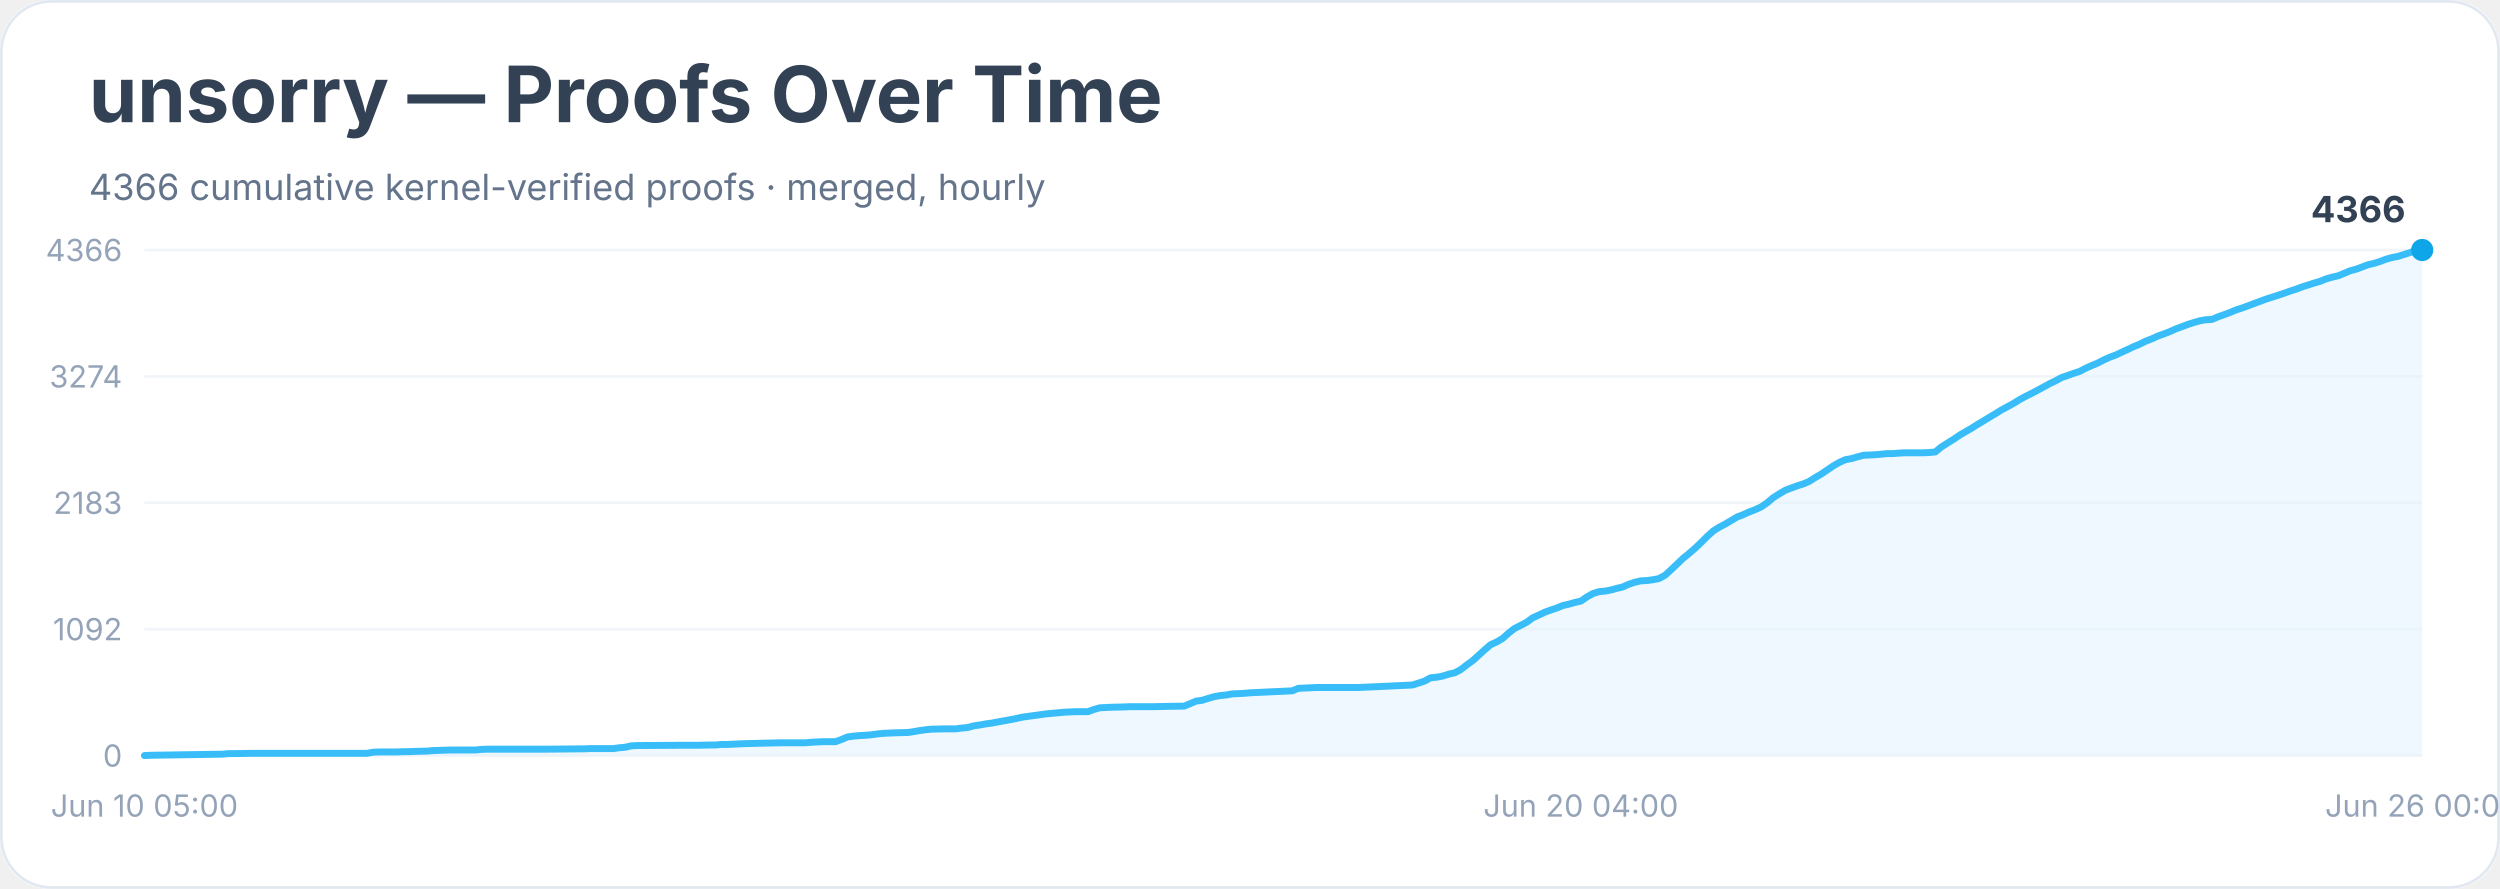
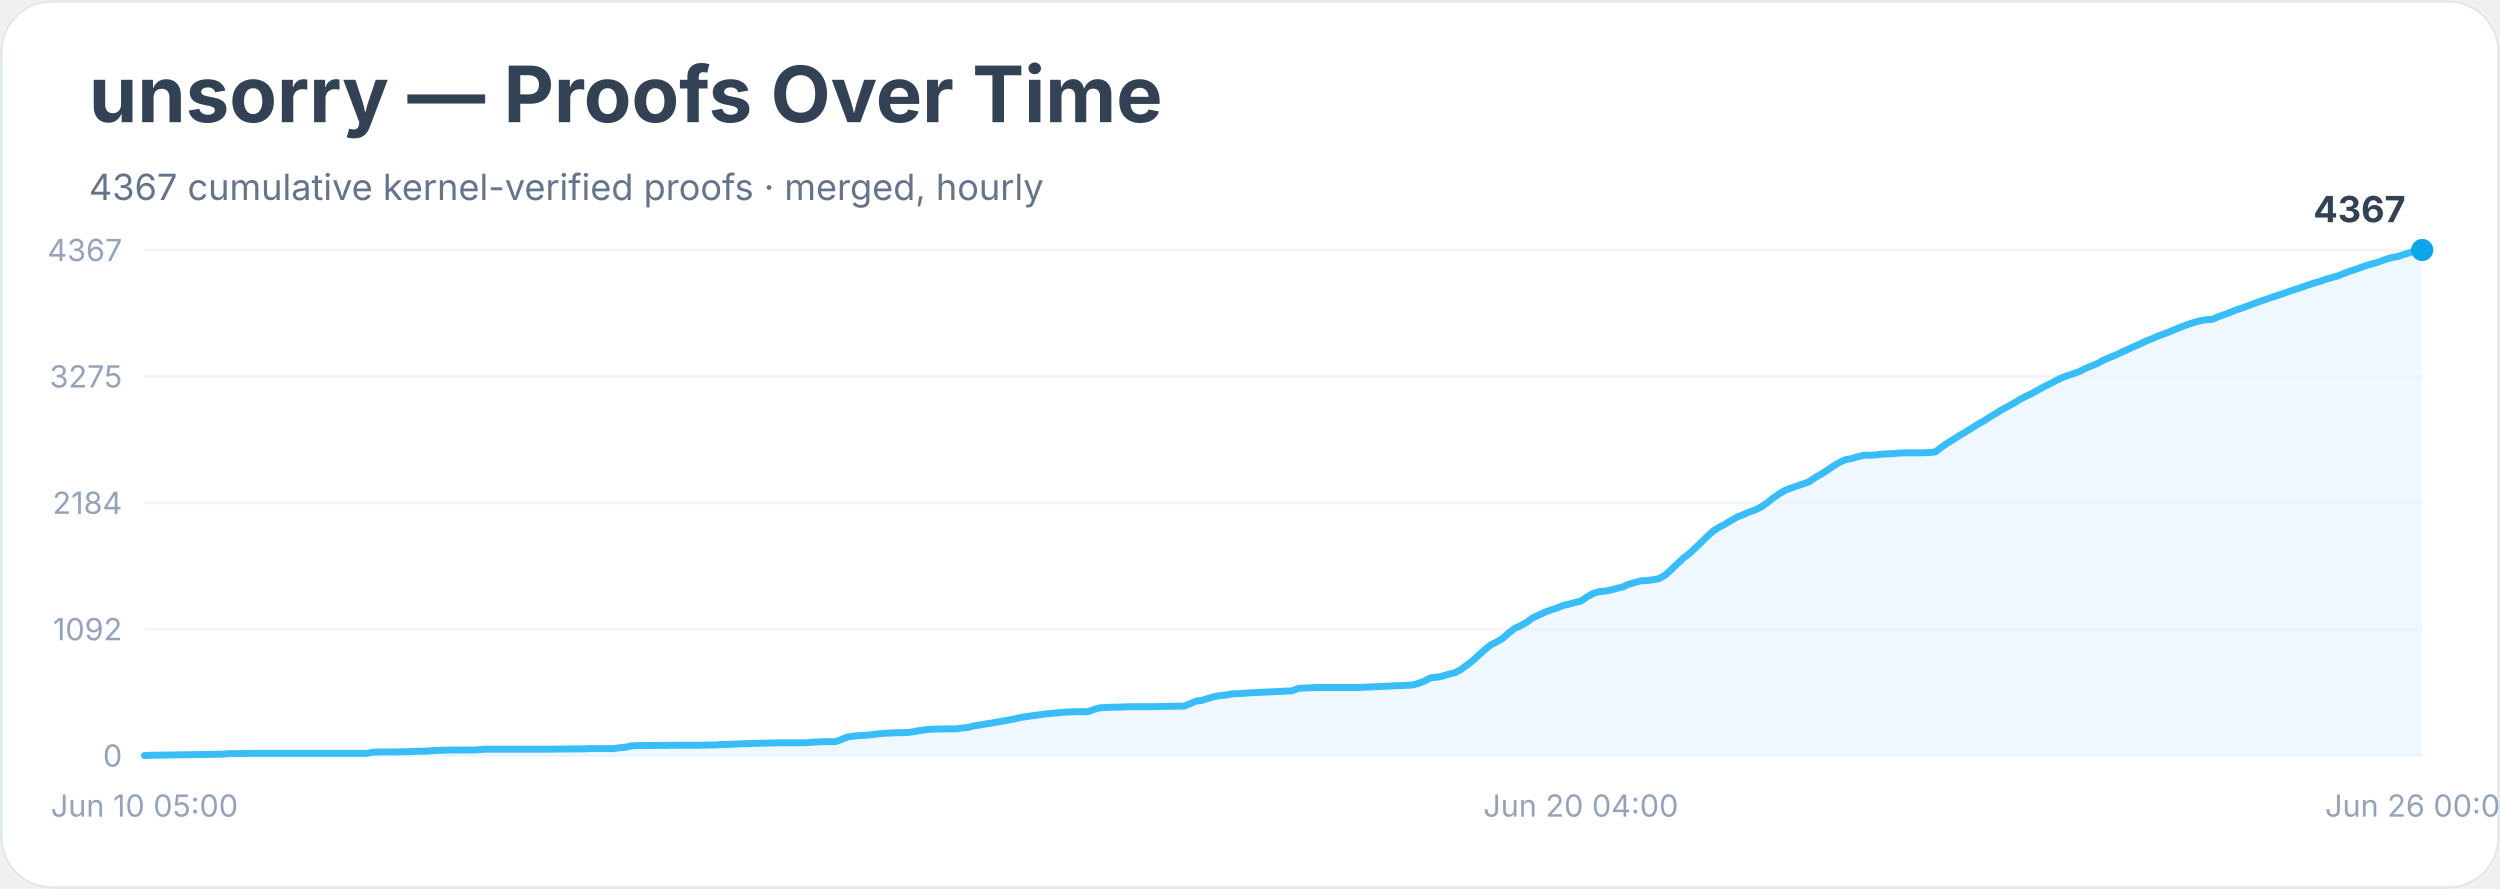
<svg xmlns="http://www.w3.org/2000/svg" width="900" height="320" viewBox="0 0 900 320" role="img" aria-labelledby="title desc">
  <rect width="900" height="100%" rx="18" fill="#ffffff" />
  <rect x="0.5" y="0.5" width="899" height="319" rx="18" fill="none" stroke="#e2e8f0" />
  <text x="32" y="44" font-family="Inter, system-ui, sans-serif" font-size="28" font-weight="700" fill="#334155">unsorry — Proofs Over Time</text>
-   <text x="32" y="72" font-family="Inter, system-ui, sans-serif" font-size="13" fill="#64748b">4366 cumulative kernel-verified proofs · merged, hourly</text>
+   <text x="32" y="72" font-family="Inter, system-ui, sans-serif" font-size="13" fill="#64748b">4367 cumulative kernel-verified proofs · merged, hourly</text>
  <line x1="52" y1="272.0" x2="872" y2="272.0" stroke="#f1f5f9" />
  <text x="44" y="276.0" text-anchor="end" font-family="Inter, system-ui, sans-serif" font-size="11" fill="#94a3b8">0</text>
  <line x1="52" y1="226.5" x2="872" y2="226.5" stroke="#f1f5f9" />
  <text x="44" y="230.5" text-anchor="end" font-family="Inter, system-ui, sans-serif" font-size="11" fill="#94a3b8">1092</text>
  <line x1="52" y1="181.0" x2="872" y2="181.0" stroke="#f1f5f9" />
-   <text x="44" y="185.0" text-anchor="end" font-family="Inter, system-ui, sans-serif" font-size="11" fill="#94a3b8">2183</text>
+   <text x="44" y="185.0" text-anchor="end" font-family="Inter, system-ui, sans-serif" font-size="11" fill="#94a3b8">2184</text>
  <line x1="52" y1="135.5" x2="872" y2="135.5" stroke="#f1f5f9" />
-   <text x="44" y="139.5" text-anchor="end" font-family="Inter, system-ui, sans-serif" font-size="11" fill="#94a3b8">3274</text>
+   <text x="44" y="139.5" text-anchor="end" font-family="Inter, system-ui, sans-serif" font-size="11" fill="#94a3b8">3275</text>
  <line x1="52" y1="90.0" x2="872" y2="90.0" stroke="#f1f5f9" />
-   <text x="44" y="94.0" text-anchor="end" font-family="Inter, system-ui, sans-serif" font-size="11" fill="#94a3b8">4366</text>
-   <polygon points="52.0,272.0 52.0,272.0 54.2,271.9 80.1,271.5 82.3,271.3 84.5,271.3 90.9,271.2 103.9,271.2 132.1,271.2 134.2,270.8 136.4,270.7 142.9,270.7 145.0,270.6 147.2,270.6 149.4,270.5 153.7,270.4 155.9,270.2 162.3,270.0 171.0,270.0 173.2,269.8 175.3,269.7 192.6,269.7 197.0,269.7 207.8,269.6 209.9,269.6 212.1,269.5 220.8,269.5 222.9,269.2 225.1,269.0 227.3,268.5 229.4,268.4 244.6,268.3 251.1,268.3 255.4,268.2 257.5,268.2 259.7,268.0 261.9,268.0 264.0,267.9 266.2,267.8 268.4,267.7 277.0,267.5 281.3,267.4 290.0,267.4 292.2,267.2 294.3,267.1 296.5,267.0 300.8,267.0 303.0,266.2 305.1,265.3 307.3,265.0 309.5,264.8 311.6,264.7 313.8,264.5 316.0,264.2 318.1,264.0 320.3,263.9 322.4,263.8 326.8,263.7 328.9,263.4 331.1,263.0 333.3,262.7 335.4,262.5 339.8,262.4 344.1,262.4 346.2,262.1 348.4,261.9 350.6,261.3 352.7,261.0 354.9,260.6 357.1,260.3 359.2,259.9 361.4,259.5 363.6,259.1 365.7,258.7 367.9,258.2 370.0,257.9 372.2,257.6 374.4,257.3 376.5,257.0 378.7,256.8 380.9,256.6 383.0,256.4 385.2,256.3 387.4,256.2 391.7,256.2 393.8,255.4 396.0,254.8 398.2,254.7 400.3,254.6 404.7,254.5 406.8,254.4 415.5,254.4 419.8,254.3 426.3,254.2 428.5,253.3 430.6,252.4 432.8,252.1 435.0,251.4 437.1,250.8 439.3,250.4 441.4,250.2 443.6,249.8 445.8,249.7 447.9,249.6 450.1,249.4 452.3,249.3 465.2,248.7 467.4,247.8 469.6,247.7 471.7,247.6 473.9,247.5 489.0,247.5 508.5,246.6 510.7,245.9 512.8,245.2 515.0,244.0 517.2,243.8 519.3,243.4 521.5,242.7 523.7,242.2 525.8,241.1 528.0,239.4 530.2,237.8 532.3,235.9 534.5,233.9 536.6,232.1 538.8,231.1 541.0,229.8 543.1,227.9 545.3,226.2 547.5,225.1 549.6,224.0 551.8,222.4 554.0,221.4 556.1,220.4 558.3,219.6 560.4,218.9 562.6,218.0 564.8,217.5 566.9,216.9 569.1,216.4 571.3,214.9 573.4,213.7 575.6,213.0 577.8,212.8 579.9,212.4 582.1,211.8 584.2,211.3 586.4,210.3 588.6,209.6 590.7,209.1 592.9,209.0 595.1,208.7 597.2,208.3 599.4,207.1 601.6,205.1 603.7,203.1 605.9,201.0 608.0,199.3 610.2,197.4 612.4,195.3 614.5,193.2 616.7,191.2 618.9,189.8 621.0,188.7 623.2,187.4 625.4,186.1 627.5,185.3 629.7,184.3 631.8,183.5 634.0,182.5 636.2,181.0 638.3,179.2 640.5,177.8 642.7,176.5 644.8,175.7 647.0,174.9 649.2,174.2 651.3,173.3 653.5,171.9 655.6,170.7 657.8,169.2 660.0,167.7 662.1,166.5 664.3,165.5 666.5,165.1 668.6,164.5 670.8,163.9 672.9,163.8 675.1,163.7 677.3,163.5 679.4,163.3 681.6,163.3 683.8,163.1 685.9,163.0 692.4,163.0 694.6,162.9 696.7,162.7 698.9,160.9 701.1,159.5 703.2,158.2 705.4,156.7 707.6,155.4 709.7,154.2 711.9,152.8 714.1,151.5 716.2,150.2 718.4,148.9 720.5,147.6 722.7,146.4 724.9,145.2 727.0,143.9 729.2,142.7 731.4,141.6 733.5,140.5 735.7,139.3 737.9,138.1 740.0,137.1 742.2,135.9 744.3,135.2 746.5,134.4 748.7,133.7 750.8,132.6 753.0,131.6 755.2,130.7 757.3,129.6 759.5,128.6 761.7,127.8 763.8,126.8 766.0,125.8 768.1,124.8 770.3,123.9 772.5,122.8 774.6,122.0 776.8,121.0 779.0,120.2 781.1,119.4 783.3,118.4 785.5,117.6 787.6,116.8 789.8,116.1 791.9,115.5 794.1,115.1 796.3,115.0 798.4,114.1 800.6,113.3 802.8,112.5 804.9,111.6 807.1,110.9 809.3,110.1 811.4,109.3 813.6,108.5 815.7,107.7 817.9,107.0 820.1,106.3 822.2,105.6 824.4,104.8 826.6,104.1 828.7,103.3 830.9,102.6 833.1,101.9 835.2,101.3 837.4,100.4 839.5,99.8 841.7,99.3 843.9,98.4 846.0,97.5 848.2,96.9 850.4,96.1 852.5,95.3 854.7,94.8 856.9,94.1 859.0,93.3 861.2,92.7 863.3,92.3 865.5,91.6 867.7,90.9 869.8,90.1 872.0,90.0 872.0,272.0" fill="#e0f2fe" opacity="0.55" />
-   <polyline points="52.0,272.0 54.2,271.9 80.1,271.5 82.3,271.3 84.5,271.3 90.9,271.2 103.9,271.2 132.1,271.2 134.2,270.8 136.4,270.7 142.9,270.7 145.0,270.6 147.2,270.6 149.4,270.5 153.7,270.4 155.9,270.2 162.3,270.0 171.0,270.0 173.2,269.8 175.3,269.7 192.6,269.7 197.0,269.7 207.8,269.6 209.9,269.6 212.1,269.5 220.8,269.5 222.9,269.2 225.1,269.0 227.3,268.5 229.4,268.4 244.6,268.3 251.1,268.3 255.4,268.2 257.5,268.2 259.7,268.0 261.9,268.0 264.0,267.9 266.2,267.8 268.4,267.7 277.0,267.5 281.3,267.4 290.0,267.4 292.2,267.2 294.3,267.1 296.5,267.0 300.8,267.0 303.0,266.2 305.1,265.3 307.3,265.0 309.5,264.8 311.6,264.7 313.8,264.5 316.0,264.2 318.1,264.0 320.3,263.9 322.4,263.8 326.8,263.7 328.9,263.4 331.1,263.0 333.3,262.7 335.4,262.5 339.8,262.4 344.1,262.4 346.2,262.1 348.4,261.9 350.6,261.3 352.7,261.0 354.9,260.6 357.1,260.3 359.2,259.9 361.4,259.5 363.6,259.1 365.7,258.7 367.9,258.2 370.0,257.9 372.2,257.6 374.4,257.3 376.5,257.0 378.7,256.8 380.9,256.6 383.0,256.4 385.2,256.3 387.4,256.2 391.7,256.2 393.8,255.4 396.0,254.8 398.2,254.7 400.3,254.6 404.7,254.5 406.8,254.4 415.5,254.4 419.8,254.3 426.3,254.2 428.5,253.3 430.6,252.4 432.8,252.1 435.0,251.4 437.1,250.8 439.3,250.4 441.4,250.2 443.6,249.8 445.8,249.7 447.9,249.6 450.1,249.4 452.3,249.3 465.2,248.7 467.4,247.8 469.6,247.7 471.7,247.6 473.9,247.5 489.0,247.5 508.5,246.6 510.7,245.9 512.8,245.2 515.0,244.0 517.2,243.8 519.3,243.4 521.5,242.7 523.7,242.2 525.8,241.1 528.0,239.4 530.2,237.8 532.3,235.9 534.5,233.9 536.6,232.1 538.8,231.1 541.0,229.8 543.1,227.9 545.3,226.2 547.5,225.1 549.6,224.0 551.8,222.4 554.0,221.4 556.1,220.4 558.3,219.6 560.4,218.9 562.6,218.0 564.8,217.5 566.9,216.9 569.1,216.4 571.3,214.9 573.4,213.7 575.6,213.0 577.8,212.8 579.9,212.4 582.1,211.8 584.2,211.3 586.4,210.3 588.6,209.6 590.7,209.1 592.9,209.0 595.1,208.7 597.2,208.3 599.4,207.1 601.6,205.1 603.7,203.1 605.9,201.0 608.0,199.3 610.2,197.4 612.4,195.3 614.5,193.2 616.7,191.2 618.9,189.8 621.0,188.7 623.2,187.4 625.4,186.1 627.5,185.3 629.7,184.3 631.8,183.5 634.0,182.5 636.2,181.0 638.3,179.2 640.5,177.8 642.7,176.5 644.8,175.7 647.0,174.9 649.2,174.2 651.3,173.3 653.5,171.9 655.6,170.7 657.8,169.2 660.0,167.7 662.1,166.5 664.3,165.5 666.5,165.1 668.6,164.5 670.8,163.9 672.9,163.8 675.1,163.7 677.3,163.5 679.4,163.3 681.6,163.3 683.8,163.1 685.9,163.0 692.4,163.0 694.6,162.9 696.7,162.7 698.9,160.9 701.1,159.5 703.2,158.2 705.4,156.7 707.6,155.4 709.7,154.2 711.9,152.8 714.1,151.5 716.2,150.2 718.4,148.9 720.5,147.6 722.7,146.4 724.9,145.2 727.0,143.9 729.2,142.7 731.4,141.6 733.5,140.5 735.7,139.3 737.9,138.1 740.0,137.1 742.2,135.9 744.3,135.2 746.5,134.4 748.7,133.7 750.8,132.6 753.0,131.6 755.2,130.7 757.3,129.6 759.5,128.6 761.7,127.8 763.8,126.8 766.0,125.8 768.1,124.8 770.3,123.9 772.5,122.8 774.6,122.0 776.8,121.0 779.0,120.2 781.1,119.4 783.3,118.4 785.5,117.6 787.6,116.8 789.8,116.1 791.9,115.5 794.1,115.1 796.3,115.0 798.4,114.1 800.6,113.3 802.8,112.5 804.9,111.6 807.1,110.9 809.3,110.1 811.4,109.3 813.6,108.5 815.7,107.7 817.9,107.0 820.1,106.3 822.2,105.6 824.4,104.8 826.6,104.1 828.7,103.3 830.9,102.6 833.1,101.9 835.2,101.3 837.4,100.4 839.5,99.8 841.7,99.3 843.9,98.4 846.0,97.5 848.2,96.9 850.4,96.1 852.5,95.3 854.7,94.8 856.9,94.1 859.0,93.3 861.2,92.7 863.3,92.3 865.5,91.6 867.7,90.9 869.8,90.1 872.0,90.0" fill="none" stroke="#38bdf8" stroke-width="2.5" stroke-linejoin="round" stroke-linecap="round" />
+   <text x="44" y="94.0" text-anchor="end" font-family="Inter, system-ui, sans-serif" font-size="11" fill="#94a3b8">4367</text>
+   <polygon points="52.0,272.0 52.0,272.0 54.2,271.9 80.1,271.5 82.3,271.3 84.5,271.3 90.9,271.2 103.9,271.2 132.1,271.2 134.2,270.8 136.4,270.7 142.9,270.7 145.0,270.6 147.2,270.6 149.4,270.5 153.7,270.4 155.9,270.2 162.3,270.0 171.0,270.0 173.2,269.8 175.3,269.7 192.6,269.7 197.0,269.7 207.8,269.6 209.9,269.6 212.1,269.5 220.8,269.5 222.9,269.2 225.1,269.0 227.3,268.5 229.4,268.4 244.6,268.3 251.1,268.3 255.4,268.2 257.5,268.2 259.7,268.0 261.9,268.0 264.0,267.9 266.2,267.8 268.4,267.7 277.0,267.5 281.3,267.4 290.0,267.4 292.2,267.2 294.3,267.1 296.5,267.0 300.8,267.0 303.0,266.2 305.1,265.3 307.3,265.0 309.5,264.8 311.6,264.7 313.8,264.5 316.0,264.2 318.1,264.0 320.3,263.9 322.4,263.8 326.8,263.7 328.9,263.4 331.1,263.0 333.3,262.7 335.4,262.5 339.8,262.4 344.1,262.4 346.2,262.1 348.4,261.9 350.6,261.3 352.7,261.0 354.9,260.6 357.1,260.3 359.2,259.9 361.4,259.5 363.6,259.1 365.7,258.7 367.9,258.2 370.0,257.9 372.2,257.6 374.4,257.3 376.5,257.0 378.7,256.8 380.9,256.6 383.0,256.4 385.2,256.3 387.4,256.2 391.7,256.2 393.8,255.4 396.0,254.8 398.2,254.7 400.3,254.6 404.7,254.5 406.8,254.4 415.5,254.4 419.8,254.3 426.3,254.2 428.5,253.3 430.6,252.4 432.8,252.1 435.0,251.4 437.1,250.8 439.3,250.4 441.4,250.2 443.6,249.8 445.8,249.7 447.9,249.6 450.1,249.4 452.3,249.3 465.2,248.7 467.4,247.8 469.6,247.7 471.7,247.6 473.9,247.5 489.0,247.5 508.5,246.6 510.7,246.0 512.8,245.2 515.0,244.0 517.2,243.8 519.3,243.4 521.5,242.7 523.7,242.2 525.8,241.1 528.0,239.5 530.2,237.8 532.3,235.9 534.5,233.9 536.6,232.2 538.8,231.1 541.0,229.8 543.1,227.9 545.3,226.2 547.5,225.2 549.6,224.0 551.8,222.4 554.0,221.4 556.1,220.4 558.3,219.6 560.4,218.9 562.6,218.0 564.8,217.5 566.9,216.9 569.1,216.4 571.3,214.9 573.4,213.7 575.6,213.0 577.8,212.8 579.9,212.4 582.1,211.8 584.2,211.3 586.4,210.3 588.6,209.7 590.7,209.1 592.9,209.0 595.1,208.7 597.2,208.3 599.4,207.1 601.6,205.1 603.7,203.1 605.9,201.0 608.0,199.4 610.2,197.4 612.4,195.3 614.5,193.2 616.7,191.2 618.9,189.8 621.0,188.7 623.2,187.4 625.4,186.1 627.5,185.3 629.7,184.3 631.8,183.6 634.0,182.5 636.2,181.0 638.3,179.3 640.5,177.8 642.7,176.5 644.8,175.7 647.0,174.9 649.2,174.2 651.3,173.4 653.5,171.9 655.6,170.7 657.8,169.3 660.0,167.8 662.1,166.5 664.3,165.5 666.5,165.1 668.6,164.5 670.8,163.9 672.9,163.9 675.1,163.8 677.3,163.5 679.4,163.4 681.6,163.3 683.8,163.1 685.9,163.0 692.4,163.0 694.6,162.9 696.7,162.7 698.9,161.0 701.1,159.5 703.2,158.2 705.4,156.8 707.6,155.5 709.7,154.2 711.9,152.8 714.1,151.6 716.2,150.2 718.4,148.9 720.5,147.6 722.7,146.4 724.9,145.2 727.0,143.9 729.2,142.7 731.4,141.7 733.5,140.5 735.7,139.3 737.9,138.2 740.0,137.1 742.2,136.0 744.3,135.2 746.5,134.5 748.7,133.7 750.8,132.6 753.0,131.7 755.2,130.8 757.3,129.6 759.5,128.7 761.7,127.8 763.8,126.8 766.0,125.8 768.1,124.8 770.3,123.9 772.5,122.8 774.6,122.0 776.8,121.0 779.0,120.2 781.1,119.4 783.3,118.5 785.5,117.6 787.6,116.8 789.8,116.1 791.9,115.5 794.1,115.1 796.3,115.0 798.4,114.1 800.6,113.3 802.8,112.5 804.9,111.6 807.1,110.9 809.3,110.1 811.4,109.3 813.6,108.5 815.7,107.8 817.9,107.0 820.1,106.3 822.2,105.6 824.4,104.8 826.6,104.1 828.7,103.4 830.9,102.6 833.1,101.9 835.2,101.3 837.4,100.5 839.5,99.9 841.7,99.3 843.9,98.4 846.0,97.6 848.2,96.9 850.4,96.1 852.5,95.4 854.7,94.8 856.9,94.1 859.0,93.3 861.2,92.7 863.3,92.3 865.5,91.6 867.7,90.9 869.8,90.2 872.0,90.0 872.0,272.0" fill="#e0f2fe" opacity="0.55" />
+   <polyline points="52.0,272.0 54.2,271.9 80.1,271.5 82.3,271.3 84.5,271.3 90.9,271.2 103.9,271.2 132.1,271.2 134.2,270.8 136.4,270.7 142.9,270.7 145.0,270.6 147.2,270.6 149.4,270.5 153.7,270.4 155.9,270.2 162.3,270.0 171.0,270.0 173.2,269.8 175.3,269.7 192.6,269.7 197.0,269.7 207.8,269.6 209.9,269.6 212.1,269.5 220.8,269.5 222.9,269.2 225.1,269.0 227.3,268.5 229.4,268.4 244.6,268.3 251.1,268.3 255.4,268.2 257.5,268.2 259.7,268.0 261.9,268.0 264.0,267.9 266.2,267.8 268.4,267.7 277.0,267.5 281.3,267.4 290.0,267.4 292.2,267.2 294.3,267.1 296.5,267.0 300.8,267.0 303.0,266.2 305.1,265.3 307.3,265.0 309.5,264.8 311.6,264.7 313.8,264.5 316.0,264.2 318.1,264.0 320.3,263.9 322.4,263.8 326.8,263.7 328.9,263.4 331.1,263.0 333.3,262.7 335.4,262.5 339.8,262.4 344.1,262.4 346.2,262.1 348.4,261.9 350.6,261.3 352.7,261.0 354.9,260.6 357.1,260.3 359.2,259.9 361.4,259.5 363.6,259.1 365.7,258.7 367.9,258.2 370.0,257.9 372.2,257.6 374.4,257.3 376.5,257.0 378.7,256.8 380.9,256.6 383.0,256.4 385.2,256.3 387.4,256.2 391.7,256.2 393.8,255.4 396.0,254.8 398.2,254.7 400.3,254.6 404.7,254.5 406.8,254.4 415.5,254.4 419.8,254.3 426.3,254.2 428.5,253.3 430.6,252.4 432.8,252.1 435.0,251.4 437.1,250.8 439.3,250.4 441.4,250.2 443.6,249.8 445.8,249.7 447.9,249.6 450.1,249.4 452.3,249.3 465.2,248.7 467.4,247.8 469.6,247.7 471.7,247.6 473.9,247.5 489.0,247.5 508.5,246.6 510.7,246.0 512.8,245.2 515.0,244.0 517.2,243.8 519.3,243.4 521.5,242.7 523.7,242.2 525.8,241.1 528.0,239.5 530.2,237.8 532.3,235.9 534.5,233.9 536.6,232.2 538.8,231.1 541.0,229.8 543.1,227.9 545.3,226.2 547.5,225.2 549.6,224.0 551.8,222.4 554.0,221.4 556.1,220.4 558.3,219.6 560.4,218.9 562.6,218.0 564.8,217.5 566.9,216.9 569.1,216.4 571.3,214.9 573.4,213.7 575.6,213.0 577.8,212.8 579.9,212.4 582.1,211.8 584.2,211.3 586.4,210.3 588.6,209.7 590.7,209.1 592.9,209.0 595.1,208.7 597.2,208.3 599.4,207.1 601.6,205.1 603.7,203.1 605.9,201.0 608.0,199.4 610.2,197.4 612.4,195.3 614.5,193.2 616.7,191.2 618.9,189.8 621.0,188.7 623.2,187.4 625.4,186.1 627.5,185.3 629.7,184.3 631.8,183.6 634.0,182.5 636.2,181.0 638.3,179.3 640.5,177.8 642.7,176.5 644.8,175.7 647.0,174.9 649.2,174.2 651.3,173.4 653.5,171.9 655.6,170.7 657.8,169.3 660.0,167.8 662.1,166.5 664.3,165.5 666.5,165.1 668.6,164.5 670.8,163.9 672.9,163.9 675.1,163.8 677.3,163.5 679.4,163.4 681.6,163.3 683.8,163.1 685.9,163.0 692.4,163.0 694.6,162.9 696.7,162.7 698.9,161.0 701.1,159.5 703.2,158.2 705.4,156.8 707.6,155.5 709.7,154.2 711.9,152.8 714.1,151.6 716.2,150.2 718.4,148.9 720.5,147.6 722.7,146.4 724.9,145.2 727.0,143.9 729.2,142.7 731.4,141.7 733.5,140.5 735.7,139.3 737.9,138.2 740.0,137.1 742.2,136.0 744.3,135.2 746.5,134.5 748.7,133.7 750.8,132.6 753.0,131.7 755.2,130.8 757.3,129.6 759.5,128.7 761.7,127.8 763.8,126.8 766.0,125.8 768.1,124.8 770.3,123.9 772.5,122.8 774.6,122.0 776.8,121.0 779.0,120.2 781.1,119.4 783.3,118.5 785.5,117.6 787.6,116.8 789.8,116.1 791.9,115.5 794.1,115.1 796.3,115.0 798.4,114.1 800.6,113.3 802.8,112.5 804.9,111.6 807.1,110.9 809.3,110.1 811.4,109.3 813.6,108.5 815.7,107.8 817.9,107.0 820.1,106.3 822.2,105.6 824.4,104.8 826.6,104.1 828.7,103.4 830.9,102.6 833.1,101.9 835.2,101.3 837.4,100.5 839.5,99.9 841.7,99.3 843.9,98.4 846.0,97.6 848.2,96.9 850.4,96.1 852.5,95.4 854.7,94.8 856.9,94.1 859.0,93.3 861.2,92.7 863.3,92.3 865.5,91.6 867.7,90.9 869.8,90.2 872.0,90.0" fill="none" stroke="#38bdf8" stroke-width="2.5" stroke-linejoin="round" stroke-linecap="round" />
  <circle cx="872.0" cy="90.0" r="4" fill="#0ea5e9" />
-   <text x="866.0" y="80.0" text-anchor="end" font-family="Inter, system-ui, sans-serif" font-size="13" font-weight="700" fill="#334155">4366</text>
+   <text x="866.0" y="80.0" text-anchor="end" font-family="Inter, system-ui, sans-serif" font-size="13" font-weight="700" fill="#334155">4367</text>
  <text x="52.0" y="294" text-anchor="middle" font-family="Inter, system-ui, sans-serif" font-size="11" fill="#94a3b8">Jun 10 05:00</text>
  <text x="569.1" y="294" text-anchor="middle" font-family="Inter, system-ui, sans-serif" font-size="11" fill="#94a3b8">Jun 20 04:00</text>
  <text x="872.0" y="294" text-anchor="middle" font-family="Inter, system-ui, sans-serif" font-size="11" fill="#94a3b8">Jun 26 00:00</text>
</svg>
